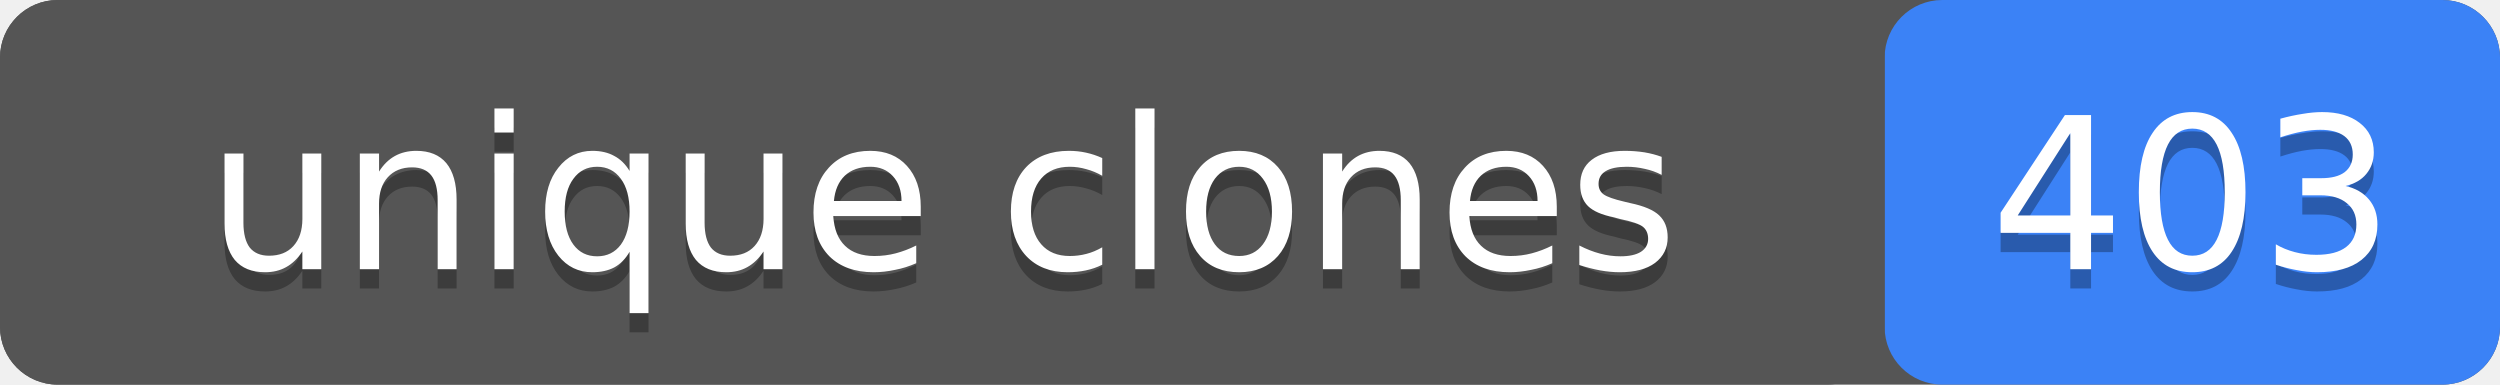
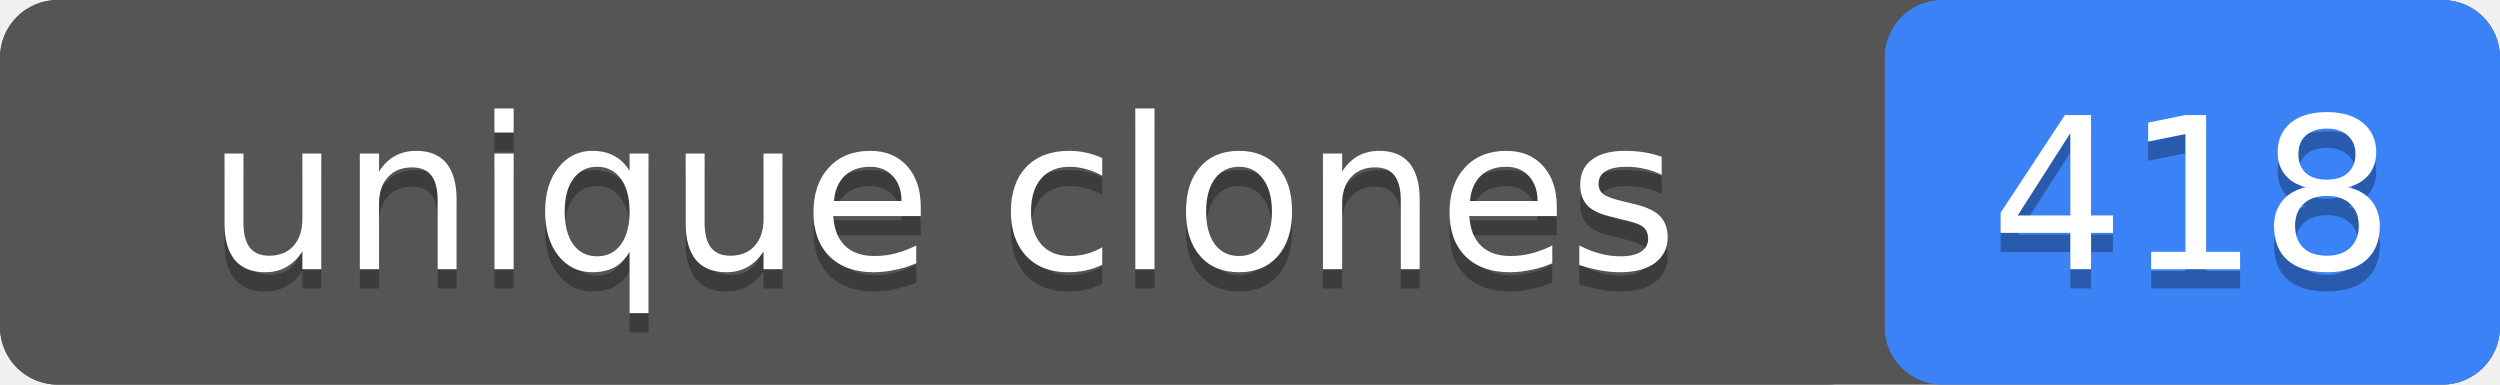
- <svg xmlns="http://www.w3.org/2000/svg" width="130" height="20" role="img" aria-label="unique clones: 403">
+ <svg xmlns="http://www.w3.org/2000/svg" width="130" height="20" role="img" aria-label="unique clones: 418">
  <rect width="130" height="20" rx="3" fill="#555" />
  <rect x="98" width="32" height="20" rx="3" fill="#3b82f6" />
  <rect width="98" height="20" rx="3" fill="#555" />
  <g fill="#fff" text-anchor="middle" font-family="Verdana,Geneva,DejaVu Sans,sans-serif" font-size="11">
    <text x="49" y="15" fill="#010101" fill-opacity=".3">unique clones</text>
    <text x="49" y="14">unique clones</text>
-     <text x="114" y="15" fill="#010101" fill-opacity=".3">403</text>
-     <text x="114" y="14">403</text>
+     <text x="114" y="15" fill="#010101" fill-opacity=".3">418</text>
+     <text x="114" y="14">418</text>
  </g>
</svg>
